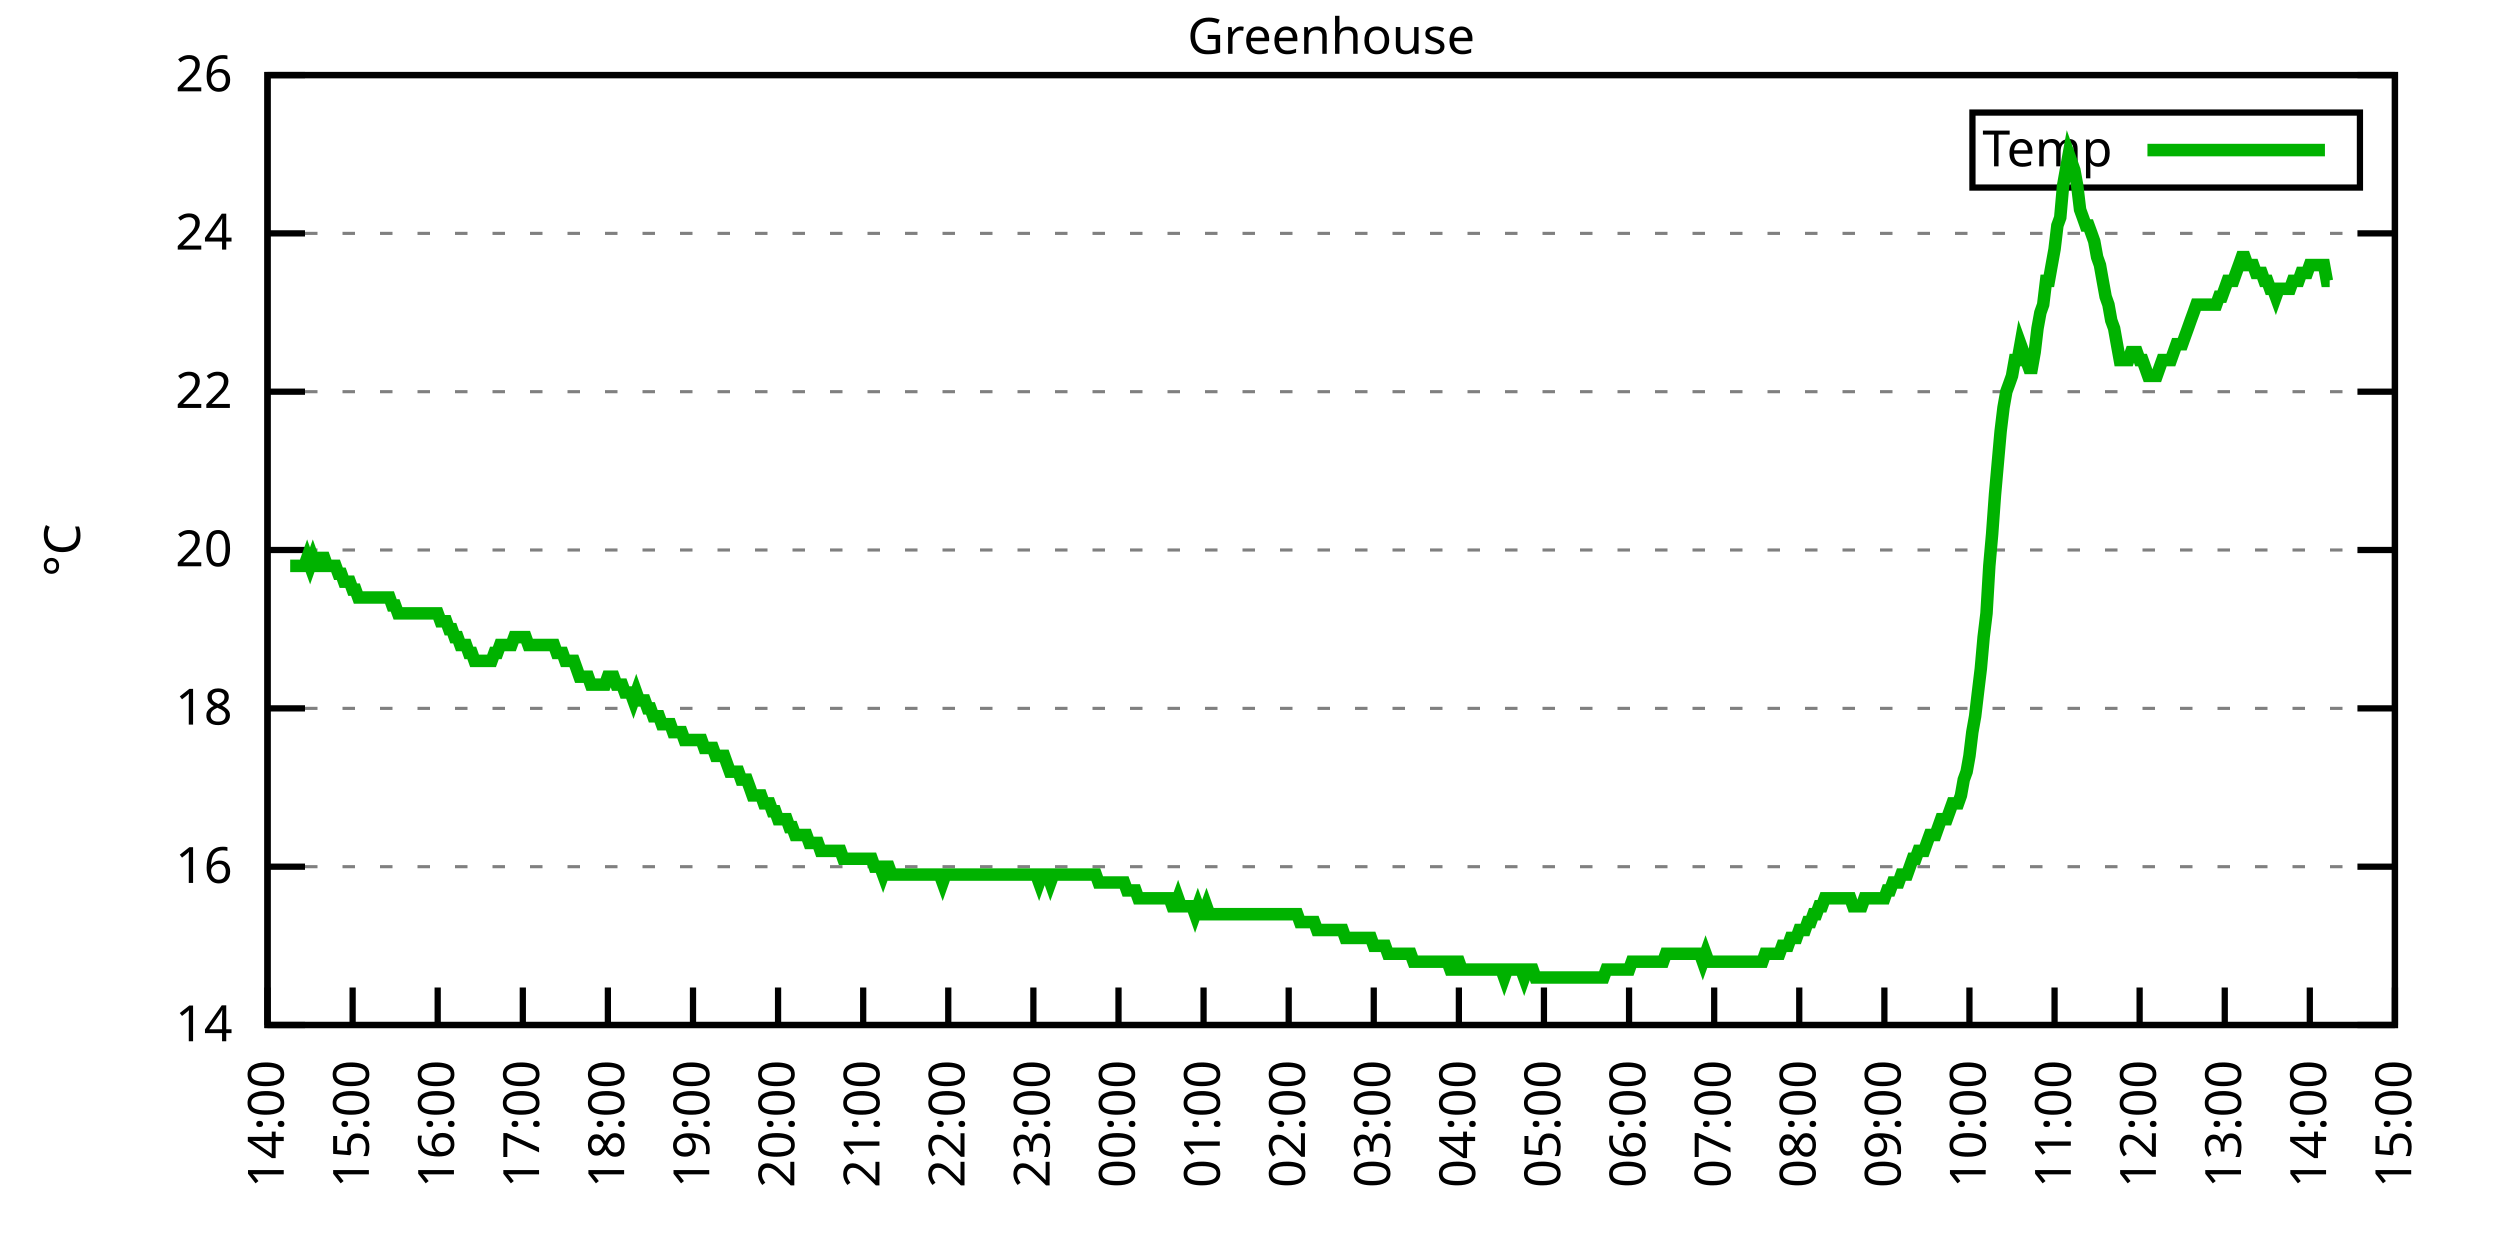
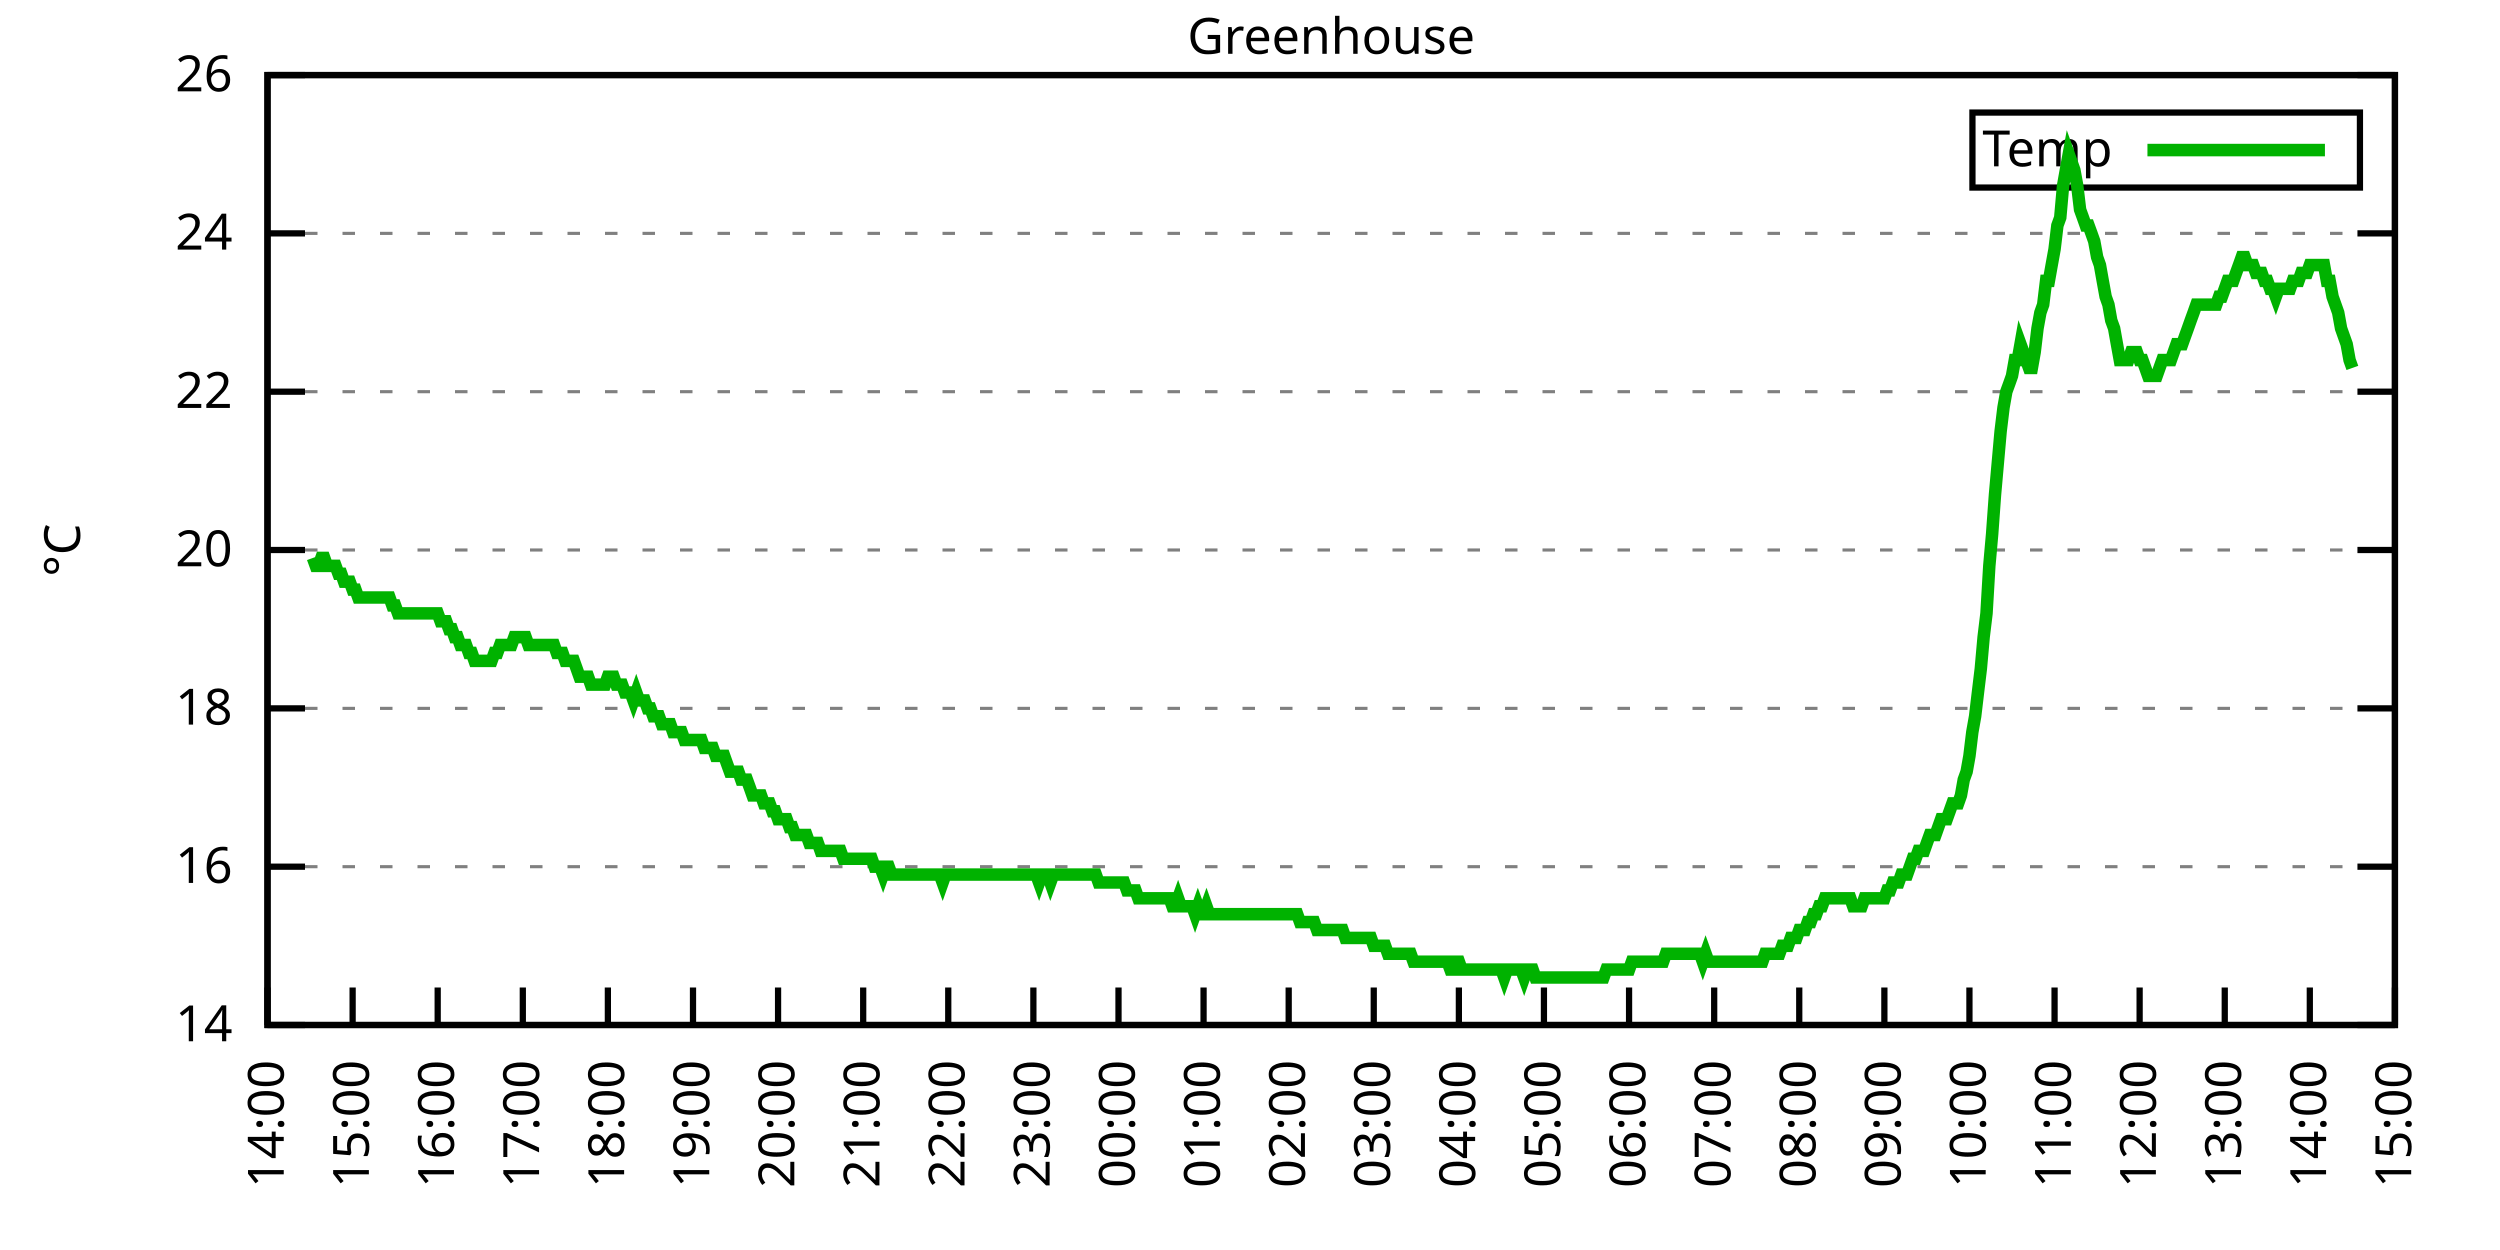
<svg xmlns="http://www.w3.org/2000/svg" xmlns:xlink="http://www.w3.org/1999/xlink" width="400" height="200" viewBox="0 0 400 200">
  <g id="gnuplot_canvas">
    <rect x="0" y="0" width="400" height="200" fill="none" />
    <defs>
      <circle id="gpDot" r="0.5" stroke-width="0.5" stroke="currentColor" />
      <path id="gpPt0" stroke-width="0.333" stroke="currentColor" d="M-1,0 h2 M0,-1 v2" />
      <path id="gpPt1" stroke-width="0.333" stroke="currentColor" d="M-1,-1 L1,1 M1,-1 L-1,1" />
      <path id="gpPt2" stroke-width="0.333" stroke="currentColor" d="M-1,0 L1,0 M0,-1 L0,1 M-1,-1 L1,1 M-1,1 L1,-1" />
      <rect id="gpPt3" stroke-width="0.333" stroke="currentColor" x="-1" y="-1" width="2" height="2" />
      <rect id="gpPt4" stroke-width="0.333" stroke="currentColor" fill="currentColor" x="-1" y="-1" width="2" height="2" />
      <circle id="gpPt5" stroke-width="0.333" stroke="currentColor" cx="0" cy="0" r="1" />
      <use xlink:href="#gpPt5" id="gpPt6" fill="currentColor" stroke="none" />
      <path id="gpPt7" stroke-width="0.333" stroke="currentColor" d="M0,-1.33 L-1.33,0.67 L1.33,0.67 z" />
      <use xlink:href="#gpPt7" id="gpPt8" fill="currentColor" stroke="none" />
      <use xlink:href="#gpPt7" id="gpPt9" stroke="currentColor" transform="rotate(180)" />
      <use xlink:href="#gpPt9" id="gpPt10" fill="currentColor" stroke="none" />
      <use xlink:href="#gpPt3" id="gpPt11" stroke="currentColor" transform="rotate(45)" />
      <use xlink:href="#gpPt11" id="gpPt12" fill="currentColor" stroke="none" />
      <path id="gpPt13" stroke-width="0.333" stroke="currentColor" d="M0,1.330 L1.265,0.411 L0.782,-1.067 L-0.782,-1.076 L-1.265,0.411 z" />
      <use xlink:href="#gpPt13" id="gpPt14" fill="currentColor" stroke="none" />
      <filter id="textbox" filterUnits="objectBoundingBox" x="0" y="0" height="1" width="1">
        <feFlood flood-color="white" flood-opacity="1" result="bgnd" />
        <feComposite in="SourceGraphic" in2="bgnd" operator="atop" />
      </filter>
      <filter id="greybox" filterUnits="objectBoundingBox" x="0" y="0" height="1" width="1">
        <feFlood flood-color="lightgrey" flood-opacity="1" result="grey" />
        <feComposite in="SourceGraphic" in2="grey" operator="atop" />
      </filter>
    </defs>
    <g fill="none" color="white" stroke="currentColor" stroke-width="1.00" stroke-linecap="butt" stroke-linejoin="miter">
</g>
    <g fill="none" color="black" stroke="currentColor" stroke-width="1.00" stroke-linecap="butt" stroke-linejoin="miter">
      <g stroke="none" shape-rendering="crispEdges">
        <polygon fill="rgb(255, 255, 255)" points="42.80,164.00 383.18,164.00 383.18,12.02 42.80,12.02 " />
      </g>
    </g>
    <g fill="none" color="black" stroke="currentColor" stroke-width="1.00" stroke-linecap="butt" stroke-linejoin="miter">
</g>
    <g fill="none" color="black" stroke="black" stroke-width="0.50" stroke-linecap="butt" stroke-linejoin="miter">
</g>
    <g fill="none" color="gray" stroke="currentColor" stroke-width="0.50" stroke-linecap="butt" stroke-linejoin="miter">
      <path stroke="gray" stroke-dasharray="2,4" class="gridline" d="M42.80,164.00 L383.19,164.00  " />
    </g>
    <g fill="none" color="gray" stroke="gray" stroke-width="1.00" stroke-linecap="butt" stroke-linejoin="miter">
</g>
    <g fill="none" color="black" stroke="currentColor" stroke-width="1.00" stroke-linecap="butt" stroke-linejoin="miter">
      <path stroke="black" d="M42.80,164.00 L48.80,164.00 M383.19,164.00 L377.19,164.00  " />
      <g transform="translate(37.20,166.60)" stroke="none" fill="black" font-family="Sans" font-size="8.00" text-anchor="end">
        <text>
          <tspan font-family="Sans"> 14</tspan>
        </text>
      </g>
    </g>
    <g fill="none" color="black" stroke="currentColor" stroke-width="1.00" stroke-linecap="butt" stroke-linejoin="miter">
</g>
    <g fill="none" color="black" stroke="black" stroke-width="0.50" stroke-linecap="butt" stroke-linejoin="miter">
</g>
    <g fill="none" color="gray" stroke="currentColor" stroke-width="0.50" stroke-linecap="butt" stroke-linejoin="miter">
      <path stroke="gray" stroke-dasharray="2,4" class="gridline" d="M42.80,138.67 L383.19,138.67  " />
    </g>
    <g fill="none" color="gray" stroke="gray" stroke-width="1.00" stroke-linecap="butt" stroke-linejoin="miter">
</g>
    <g fill="none" color="black" stroke="currentColor" stroke-width="1.00" stroke-linecap="butt" stroke-linejoin="miter">
      <path stroke="black" d="M42.80,138.67 L48.80,138.67 M383.19,138.67 L377.19,138.67  " />
      <g transform="translate(37.20,141.27)" stroke="none" fill="black" font-family="Sans" font-size="8.00" text-anchor="end">
        <text>
          <tspan font-family="Sans"> 16</tspan>
        </text>
      </g>
    </g>
    <g fill="none" color="black" stroke="currentColor" stroke-width="1.00" stroke-linecap="butt" stroke-linejoin="miter">
</g>
    <g fill="none" color="black" stroke="black" stroke-width="0.50" stroke-linecap="butt" stroke-linejoin="miter">
</g>
    <g fill="none" color="gray" stroke="currentColor" stroke-width="0.50" stroke-linecap="butt" stroke-linejoin="miter">
      <path stroke="gray" stroke-dasharray="2,4" class="gridline" d="M42.80,113.34 L383.19,113.34  " />
    </g>
    <g fill="none" color="gray" stroke="gray" stroke-width="1.00" stroke-linecap="butt" stroke-linejoin="miter">
</g>
    <g fill="none" color="black" stroke="currentColor" stroke-width="1.00" stroke-linecap="butt" stroke-linejoin="miter">
      <path stroke="black" d="M42.80,113.34 L48.80,113.34 M383.19,113.34 L377.19,113.34  " />
      <g transform="translate(37.20,115.94)" stroke="none" fill="black" font-family="Sans" font-size="8.00" text-anchor="end">
        <text>
          <tspan font-family="Sans"> 18</tspan>
        </text>
      </g>
    </g>
    <g fill="none" color="black" stroke="currentColor" stroke-width="1.00" stroke-linecap="butt" stroke-linejoin="miter">
</g>
    <g fill="none" color="black" stroke="black" stroke-width="0.50" stroke-linecap="butt" stroke-linejoin="miter">
</g>
    <g fill="none" color="gray" stroke="currentColor" stroke-width="0.50" stroke-linecap="butt" stroke-linejoin="miter">
      <path stroke="gray" stroke-dasharray="2,4" class="gridline" d="M42.80,88.00 L383.19,88.00  " />
    </g>
    <g fill="none" color="gray" stroke="gray" stroke-width="1.00" stroke-linecap="butt" stroke-linejoin="miter">
</g>
    <g fill="none" color="black" stroke="currentColor" stroke-width="1.00" stroke-linecap="butt" stroke-linejoin="miter">
      <path stroke="black" d="M42.80,88.00 L48.80,88.00 M383.19,88.00 L377.19,88.00  " />
      <g transform="translate(37.20,90.60)" stroke="none" fill="black" font-family="Sans" font-size="8.00" text-anchor="end">
        <text>
          <tspan font-family="Sans"> 20</tspan>
        </text>
      </g>
    </g>
    <g fill="none" color="black" stroke="currentColor" stroke-width="1.00" stroke-linecap="butt" stroke-linejoin="miter">
</g>
    <g fill="none" color="black" stroke="black" stroke-width="0.50" stroke-linecap="butt" stroke-linejoin="miter">
</g>
    <g fill="none" color="gray" stroke="currentColor" stroke-width="0.50" stroke-linecap="butt" stroke-linejoin="miter">
      <path stroke="gray" stroke-dasharray="2,4" class="gridline" d="M42.80,62.67 L383.19,62.67  " />
    </g>
    <g fill="none" color="gray" stroke="gray" stroke-width="1.00" stroke-linecap="butt" stroke-linejoin="miter">
</g>
    <g fill="none" color="black" stroke="currentColor" stroke-width="1.00" stroke-linecap="butt" stroke-linejoin="miter">
      <path stroke="black" d="M42.80,62.67 L48.80,62.67 M383.19,62.67 L377.19,62.67  " />
      <g transform="translate(37.20,65.27)" stroke="none" fill="black" font-family="Sans" font-size="8.00" text-anchor="end">
        <text>
          <tspan font-family="Sans"> 22</tspan>
        </text>
      </g>
    </g>
    <g fill="none" color="black" stroke="currentColor" stroke-width="1.00" stroke-linecap="butt" stroke-linejoin="miter">
</g>
    <g fill="none" color="black" stroke="black" stroke-width="0.50" stroke-linecap="butt" stroke-linejoin="miter">
</g>
    <g fill="none" color="gray" stroke="currentColor" stroke-width="0.50" stroke-linecap="butt" stroke-linejoin="miter">
      <path stroke="gray" stroke-dasharray="2,4" class="gridline" d="M42.80,37.34 L383.19,37.34  " />
    </g>
    <g fill="none" color="gray" stroke="gray" stroke-width="1.00" stroke-linecap="butt" stroke-linejoin="miter">
</g>
    <g fill="none" color="black" stroke="currentColor" stroke-width="1.00" stroke-linecap="butt" stroke-linejoin="miter">
      <path stroke="black" d="M42.80,37.34 L48.80,37.34 M383.19,37.34 L377.19,37.34  " />
      <g transform="translate(37.20,39.94)" stroke="none" fill="black" font-family="Sans" font-size="8.00" text-anchor="end">
        <text>
          <tspan font-family="Sans"> 24</tspan>
        </text>
      </g>
    </g>
    <g fill="none" color="black" stroke="currentColor" stroke-width="1.00" stroke-linecap="butt" stroke-linejoin="miter">
</g>
    <g fill="none" color="black" stroke="black" stroke-width="0.50" stroke-linecap="butt" stroke-linejoin="miter">
</g>
    <g fill="none" color="gray" stroke="currentColor" stroke-width="0.50" stroke-linecap="butt" stroke-linejoin="miter">
      <path stroke="gray" stroke-dasharray="2,4" class="gridline" d="M42.80,12.01 L383.19,12.01  " />
    </g>
    <g fill="none" color="gray" stroke="gray" stroke-width="1.00" stroke-linecap="butt" stroke-linejoin="miter">
</g>
    <g fill="none" color="black" stroke="currentColor" stroke-width="1.00" stroke-linecap="butt" stroke-linejoin="miter">
      <path stroke="black" d="M42.80,12.01 L48.80,12.01 M383.19,12.01 L377.19,12.01  " />
      <g transform="translate(37.20,14.61)" stroke="none" fill="black" font-family="Sans" font-size="8.00" text-anchor="end">
        <text>
          <tspan font-family="Sans"> 26</tspan>
        </text>
      </g>
    </g>
    <g fill="none" color="black" stroke="currentColor" stroke-width="1.00" stroke-linecap="butt" stroke-linejoin="miter">
      <path stroke="black" d="M42.80,164.00 L42.80,158.00  " />
      <g transform="translate(45.40,169.60) rotate(270.00)" stroke="none" fill="black" font-family="Sans" font-size="8.00" text-anchor="end">
        <text>
          <tspan font-family="Sans">14:00</tspan>
        </text>
      </g>
    </g>
    <g fill="none" color="black" stroke="currentColor" stroke-width="1.00" stroke-linecap="butt" stroke-linejoin="miter">
      <path stroke="black" d="M56.42,164.00 L56.42,158.00  " />
      <g transform="translate(59.02,169.60) rotate(270.00)" stroke="none" fill="black" font-family="Sans" font-size="8.00" text-anchor="end">
        <text>
          <tspan font-family="Sans">15:00</tspan>
        </text>
      </g>
    </g>
    <g fill="none" color="black" stroke="currentColor" stroke-width="1.00" stroke-linecap="butt" stroke-linejoin="miter">
      <path stroke="black" d="M70.03,164.00 L70.03,158.00  " />
      <g transform="translate(72.63,169.60) rotate(270.00)" stroke="none" fill="black" font-family="Sans" font-size="8.00" text-anchor="end">
        <text>
          <tspan font-family="Sans">16:00</tspan>
        </text>
      </g>
    </g>
    <g fill="none" color="black" stroke="currentColor" stroke-width="1.00" stroke-linecap="butt" stroke-linejoin="miter">
      <path stroke="black" d="M83.65,164.00 L83.65,158.00  " />
      <g transform="translate(86.25,169.60) rotate(270.00)" stroke="none" fill="black" font-family="Sans" font-size="8.00" text-anchor="end">
        <text>
          <tspan font-family="Sans">17:00</tspan>
        </text>
      </g>
    </g>
    <g fill="none" color="black" stroke="currentColor" stroke-width="1.00" stroke-linecap="butt" stroke-linejoin="miter">
      <path stroke="black" d="M97.26,164.00 L97.26,158.00  " />
      <g transform="translate(99.86,169.60) rotate(270.00)" stroke="none" fill="black" font-family="Sans" font-size="8.00" text-anchor="end">
        <text>
          <tspan font-family="Sans">18:00</tspan>
        </text>
      </g>
    </g>
    <g fill="none" color="black" stroke="currentColor" stroke-width="1.00" stroke-linecap="butt" stroke-linejoin="miter">
      <path stroke="black" d="M110.88,164.00 L110.88,158.00  " />
      <g transform="translate(113.48,169.60) rotate(270.00)" stroke="none" fill="black" font-family="Sans" font-size="8.00" text-anchor="end">
        <text>
          <tspan font-family="Sans">19:00</tspan>
        </text>
      </g>
    </g>
    <g fill="none" color="black" stroke="currentColor" stroke-width="1.00" stroke-linecap="butt" stroke-linejoin="miter">
      <path stroke="black" d="M124.49,164.00 L124.49,158.00  " />
      <g transform="translate(127.09,169.60) rotate(270.00)" stroke="none" fill="black" font-family="Sans" font-size="8.00" text-anchor="end">
        <text>
          <tspan font-family="Sans">20:00</tspan>
        </text>
      </g>
    </g>
    <g fill="none" color="black" stroke="currentColor" stroke-width="1.00" stroke-linecap="butt" stroke-linejoin="miter">
      <path stroke="black" d="M138.11,164.00 L138.11,158.00  " />
      <g transform="translate(140.71,169.60) rotate(270.00)" stroke="none" fill="black" font-family="Sans" font-size="8.00" text-anchor="end">
        <text>
          <tspan font-family="Sans">21:00</tspan>
        </text>
      </g>
    </g>
    <g fill="none" color="black" stroke="currentColor" stroke-width="1.00" stroke-linecap="butt" stroke-linejoin="miter">
      <path stroke="black" d="M151.72,164.00 L151.72,158.00  " />
      <g transform="translate(154.32,169.60) rotate(270.00)" stroke="none" fill="black" font-family="Sans" font-size="8.00" text-anchor="end">
        <text>
          <tspan font-family="Sans">22:00</tspan>
        </text>
      </g>
    </g>
    <g fill="none" color="black" stroke="currentColor" stroke-width="1.00" stroke-linecap="butt" stroke-linejoin="miter">
      <path stroke="black" d="M165.34,164.00 L165.34,158.00  " />
      <g transform="translate(167.94,169.60) rotate(270.00)" stroke="none" fill="black" font-family="Sans" font-size="8.00" text-anchor="end">
        <text>
          <tspan font-family="Sans">23:00</tspan>
        </text>
      </g>
    </g>
    <g fill="none" color="black" stroke="currentColor" stroke-width="1.00" stroke-linecap="butt" stroke-linejoin="miter">
      <path stroke="black" d="M178.96,164.00 L178.96,158.00  " />
      <g transform="translate(181.56,169.60) rotate(270.00)" stroke="none" fill="black" font-family="Sans" font-size="8.00" text-anchor="end">
        <text>
          <tspan font-family="Sans">00:00</tspan>
        </text>
      </g>
    </g>
    <g fill="none" color="black" stroke="currentColor" stroke-width="1.00" stroke-linecap="butt" stroke-linejoin="miter">
      <path stroke="black" d="M192.57,164.00 L192.57,158.00  " />
      <g transform="translate(195.17,169.60) rotate(270.00)" stroke="none" fill="black" font-family="Sans" font-size="8.00" text-anchor="end">
        <text>
          <tspan font-family="Sans">01:00</tspan>
        </text>
      </g>
    </g>
    <g fill="none" color="black" stroke="currentColor" stroke-width="1.00" stroke-linecap="butt" stroke-linejoin="miter">
      <path stroke="black" d="M206.19,164.00 L206.19,158.00  " />
      <g transform="translate(208.79,169.60) rotate(270.00)" stroke="none" fill="black" font-family="Sans" font-size="8.00" text-anchor="end">
        <text>
          <tspan font-family="Sans">02:00</tspan>
        </text>
      </g>
    </g>
    <g fill="none" color="black" stroke="currentColor" stroke-width="1.00" stroke-linecap="butt" stroke-linejoin="miter">
      <path stroke="black" d="M219.80,164.00 L219.80,158.00  " />
      <g transform="translate(222.40,169.60) rotate(270.00)" stroke="none" fill="black" font-family="Sans" font-size="8.00" text-anchor="end">
        <text>
          <tspan font-family="Sans">03:00</tspan>
        </text>
      </g>
    </g>
    <g fill="none" color="black" stroke="currentColor" stroke-width="1.00" stroke-linecap="butt" stroke-linejoin="miter">
      <path stroke="black" d="M233.42,164.00 L233.42,158.00  " />
      <g transform="translate(236.02,169.60) rotate(270.00)" stroke="none" fill="black" font-family="Sans" font-size="8.00" text-anchor="end">
        <text>
          <tspan font-family="Sans">04:00</tspan>
        </text>
      </g>
    </g>
    <g fill="none" color="black" stroke="currentColor" stroke-width="1.00" stroke-linecap="butt" stroke-linejoin="miter">
      <path stroke="black" d="M247.03,164.00 L247.03,158.00  " />
      <g transform="translate(249.63,169.60) rotate(270.00)" stroke="none" fill="black" font-family="Sans" font-size="8.00" text-anchor="end">
        <text>
          <tspan font-family="Sans">05:00</tspan>
        </text>
      </g>
    </g>
    <g fill="none" color="black" stroke="currentColor" stroke-width="1.00" stroke-linecap="butt" stroke-linejoin="miter">
      <path stroke="black" d="M260.65,164.00 L260.65,158.00  " />
      <g transform="translate(263.25,169.60) rotate(270.00)" stroke="none" fill="black" font-family="Sans" font-size="8.00" text-anchor="end">
        <text>
          <tspan font-family="Sans">06:00</tspan>
        </text>
      </g>
    </g>
    <g fill="none" color="black" stroke="currentColor" stroke-width="1.00" stroke-linecap="butt" stroke-linejoin="miter">
      <path stroke="black" d="M274.27,164.00 L274.27,158.00  " />
      <g transform="translate(276.87,169.60) rotate(270.00)" stroke="none" fill="black" font-family="Sans" font-size="8.00" text-anchor="end">
        <text>
          <tspan font-family="Sans">07:00</tspan>
        </text>
      </g>
    </g>
    <g fill="none" color="black" stroke="currentColor" stroke-width="1.00" stroke-linecap="butt" stroke-linejoin="miter">
      <path stroke="black" d="M287.88,164.00 L287.88,158.00  " />
      <g transform="translate(290.48,169.60) rotate(270.00)" stroke="none" fill="black" font-family="Sans" font-size="8.00" text-anchor="end">
        <text>
          <tspan font-family="Sans">08:00</tspan>
        </text>
      </g>
    </g>
    <g fill="none" color="black" stroke="currentColor" stroke-width="1.00" stroke-linecap="butt" stroke-linejoin="miter">
      <path stroke="black" d="M301.50,164.00 L301.50,158.00  " />
      <g transform="translate(304.10,169.60) rotate(270.00)" stroke="none" fill="black" font-family="Sans" font-size="8.00" text-anchor="end">
        <text>
          <tspan font-family="Sans">09:00</tspan>
        </text>
      </g>
    </g>
    <g fill="none" color="black" stroke="currentColor" stroke-width="1.00" stroke-linecap="butt" stroke-linejoin="miter">
      <path stroke="black" d="M315.11,164.00 L315.11,158.00  " />
      <g transform="translate(317.71,169.60) rotate(270.00)" stroke="none" fill="black" font-family="Sans" font-size="8.00" text-anchor="end">
        <text>
          <tspan font-family="Sans">10:00</tspan>
        </text>
      </g>
    </g>
    <g fill="none" color="black" stroke="currentColor" stroke-width="1.00" stroke-linecap="butt" stroke-linejoin="miter">
      <path stroke="black" d="M328.73,164.00 L328.73,158.00  " />
      <g transform="translate(331.33,169.60) rotate(270.00)" stroke="none" fill="black" font-family="Sans" font-size="8.00" text-anchor="end">
        <text>
          <tspan font-family="Sans">11:00</tspan>
        </text>
      </g>
    </g>
    <g fill="none" color="black" stroke="currentColor" stroke-width="1.00" stroke-linecap="butt" stroke-linejoin="miter">
      <path stroke="black" d="M342.34,164.00 L342.34,158.00  " />
      <g transform="translate(344.94,169.60) rotate(270.00)" stroke="none" fill="black" font-family="Sans" font-size="8.00" text-anchor="end">
        <text>
          <tspan font-family="Sans">12:00</tspan>
        </text>
      </g>
    </g>
    <g fill="none" color="black" stroke="currentColor" stroke-width="1.00" stroke-linecap="butt" stroke-linejoin="miter">
      <path stroke="black" d="M355.96,164.00 L355.96,158.00  " />
      <g transform="translate(358.56,169.60) rotate(270.00)" stroke="none" fill="black" font-family="Sans" font-size="8.00" text-anchor="end">
        <text>
          <tspan font-family="Sans">13:00</tspan>
        </text>
      </g>
    </g>
    <g fill="none" color="black" stroke="currentColor" stroke-width="1.00" stroke-linecap="butt" stroke-linejoin="miter">
      <path stroke="black" d="M369.57,164.00 L369.57,158.00  " />
      <g transform="translate(372.17,169.60) rotate(270.00)" stroke="none" fill="black" font-family="Sans" font-size="8.00" text-anchor="end">
        <text>
          <tspan font-family="Sans">14:00</tspan>
        </text>
      </g>
    </g>
    <g fill="none" color="black" stroke="currentColor" stroke-width="1.00" stroke-linecap="butt" stroke-linejoin="miter">
      <path stroke="black" d="M383.19,164.00 L383.19,158.00  " />
      <g transform="translate(385.79,169.60) rotate(270.00)" stroke="none" fill="black" font-family="Sans" font-size="8.00" text-anchor="end">
        <text>
          <tspan font-family="Sans">15:00</tspan>
        </text>
      </g>
    </g>
    <g fill="none" color="black" stroke="currentColor" stroke-width="1.00" stroke-linecap="butt" stroke-linejoin="miter">
</g>
    <g fill="none" color="black" stroke="currentColor" stroke-width="1.00" stroke-linecap="butt" stroke-linejoin="miter">
      <path stroke="black" d="M42.80,12.01 L42.80,164.00 L383.19,164.00 L383.19,12.01 L42.80,12.01 Z  " />
    </g>
    <g fill="none" color="black" stroke="currentColor" stroke-width="1.00" stroke-linecap="butt" stroke-linejoin="miter">
</g>
    <g fill="none" color="black" stroke="currentColor" stroke-width="1.00" stroke-linecap="butt" stroke-linejoin="miter">
      <path stroke="black" d="M315.59,30.01 L315.59,18.01 L377.59,18.01 L377.59,30.01 L315.59,30.01 Z  " />
    </g>
    <g id="Greenhouse_plot_1">
      <g fill="none" color="white" stroke="black" stroke-width="2.00" stroke-linecap="butt" stroke-linejoin="miter">
</g>
      <g fill="none" color="black" stroke="currentColor" stroke-width="2.00" stroke-linecap="butt" stroke-linejoin="miter">
        <g transform="translate(337.99,26.61)" stroke="none" fill="black" font-family="Sans" font-size="8.00" text-anchor="end">
          <text>
            <tspan font-family="Sans">Temp</tspan>
          </text>
        </g>
      </g>
      <g fill="none" color="black" stroke="currentColor" stroke-width="2.00" stroke-linecap="butt" stroke-linejoin="miter">
-         <path stroke="rgb(  0, 178,   0)" d="M343.59,24.01 L371.99,24.01 M46.43,90.54 L46.88,90.54 L47.34,90.54 L47.79,90.54 L48.25,90.54 L48.70,90.54   L49.15,89.27 L49.61,90.54 L50.06,89.27 L50.52,90.54 L50.97,90.54 L51.42,89.27 L51.88,89.27 L52.33,90.54   L52.78,90.54 L53.24,90.54 L53.69,90.54 L54.15,91.80 L54.60,91.80 L55.05,93.07 L55.51,93.07 L55.96,93.07   L56.42,94.34 L56.87,94.34 L57.32,95.60 L57.78,95.60 L58.23,95.60 L58.68,95.60 L59.14,95.60 L59.59,95.60   L60.05,95.60 L60.50,95.60 L60.95,95.60 L61.41,95.60 L61.86,95.60 L62.32,95.60 L62.77,96.87 L63.22,96.87   L63.68,98.14 L64.13,98.14 L64.58,98.14 L65.04,98.14 L65.49,98.14 L65.95,98.14 L66.40,98.14 L66.85,98.14   L67.31,98.14 L67.76,98.14 L68.22,98.14 L68.67,98.14 L69.12,98.14 L69.58,98.14 L70.03,98.14 L70.49,99.40   L70.94,99.40 L71.39,99.40 L71.85,100.67 L72.30,100.67 L72.75,101.94 L73.21,101.94 L73.66,103.20 L74.12,103.20   L74.57,103.20 L75.02,104.47 L75.48,104.47 L75.93,105.74 L76.39,105.74 L76.84,105.74 L77.29,105.74 L77.75,105.74   L78.20,105.74 L78.65,105.74 L79.11,104.47 L79.56,104.47 L80.02,103.20 L80.47,103.20 L80.92,103.20 L81.38,103.20   L81.83,103.20 L82.29,101.94 L82.74,101.94 L83.19,101.94 L83.65,101.94 L84.10,101.94 L84.55,103.20 L85.01,103.20   L85.46,103.20 L85.92,103.20 L86.37,103.20 L86.82,103.20 L87.28,103.20 L87.73,103.20 L88.19,103.20 L88.64,103.20   L89.09,104.47 L89.55,104.47 L90.00,104.47 L90.45,105.74 L90.91,105.74 L91.36,105.74 L91.82,105.74 L92.27,107.00   L92.72,108.27 L93.18,108.27 L93.63,108.27 L94.09,108.27 L94.54,109.54 L94.99,109.54 L95.45,109.54 L95.90,109.54   L96.35,109.54 L96.81,109.54 L97.26,108.27 L97.72,108.27 L98.17,108.27 L98.62,109.54 L99.08,109.54 L99.53,109.54   L99.99,110.80 L100.44,110.80 L100.89,110.80 L101.35,112.07 L101.80,110.80 L102.25,112.07 L102.71,112.07 L103.16,112.07   L103.62,113.34 L104.07,113.34 L104.52,114.60 L104.98,114.60 L105.43,114.60 L105.89,115.87 L106.34,115.87 L106.79,115.87   L107.25,115.87 L107.70,117.14 L108.15,117.14 L108.61,117.14 L109.06,117.14 L109.52,118.40 L109.97,118.40 L110.42,118.40   L110.88,118.40 L111.33,118.40 L111.79,118.40 L112.24,118.40 L112.69,119.67 L113.15,119.67 L113.60,119.67 L114.05,119.67   L114.51,120.94 L114.96,120.94 L115.42,120.94 L115.87,120.94 L116.32,122.20 L116.78,123.47 L117.23,123.47 L117.69,123.47   L118.14,123.47 L118.59,124.74 L119.05,124.74 L119.50,124.74 L119.96,126.00 L120.41,127.27 L120.86,127.27 L121.32,127.27   L121.77,127.27 L122.22,128.54 L122.68,128.54 L123.13,128.54 L123.59,129.80 L124.04,129.80 L124.49,131.07 L124.95,131.07   L125.40,131.07 L125.86,131.07 L126.31,132.34 L126.76,132.34 L127.22,133.60 L127.67,133.60 L128.12,133.60 L128.58,133.60   L129.03,133.60 L129.49,134.87 L129.94,134.87 L130.39,134.87 L130.85,134.87 L131.30,136.14 L131.76,136.14 L132.21,136.14   L132.66,136.14 L133.12,136.14 L133.57,136.14 L134.02,136.14 L134.48,136.14 L134.93,137.40 L135.39,137.40 L135.84,137.40   L136.29,137.40 L136.75,137.40 L137.20,137.40 L137.66,137.40 L138.11,137.40 L138.56,137.40 L139.02,137.40 L139.47,137.40   L139.92,138.67 L140.38,138.67 L140.83,138.67 L141.29,139.93 L141.74,138.67 L142.19,138.67 L142.65,139.93 L143.10,139.93   L143.56,139.93 L144.01,139.93 L144.46,139.93 L144.92,139.93 L145.37,139.93 L145.82,139.93 L146.28,139.93 L146.73,139.93   L147.19,139.93 L147.64,139.93 L148.09,139.93 L148.55,139.93 L149.00,139.93 L149.46,139.93 L149.91,139.93 L150.36,139.93   L150.82,141.20 L151.27,139.93 L151.72,139.93 L152.18,139.93 L153.09,139.93 L153.54,139.93 L153.99,139.93 L154.45,139.93   L154.90,139.93 L155.36,139.93 L155.81,139.93 L156.26,139.93 L156.72,139.93 L157.17,139.93 L157.62,139.93 L158.08,139.93   L158.53,139.93 L158.99,139.93 L159.44,139.93 L159.89,139.93 L160.35,139.93 L160.80,139.93 L161.26,139.93 L161.71,139.93   L162.16,139.93 L162.62,139.93 L163.07,139.93 L163.52,139.93 L163.98,139.93 L164.43,139.93 L164.89,139.93 L165.34,139.93   L165.79,139.93 L166.25,141.20 L166.70,139.93 L167.16,139.93 L167.61,139.93 L168.06,141.20 L168.52,139.93 L168.97,139.93   L169.43,139.93 L169.88,139.93 L170.33,139.93 L170.79,139.93 L171.24,139.93 L171.69,139.93 L172.15,139.93 L172.60,139.93   L173.06,139.93 L173.51,139.93 L173.96,139.93 L174.42,139.93 L174.87,139.93 L175.33,139.93 L175.78,141.20 L176.23,141.20   L176.69,141.20 L177.14,141.20 L177.59,141.20 L178.05,141.20 L178.50,141.20 L178.96,141.20 L179.41,141.20 L179.86,141.20   L180.32,142.47 L180.77,142.47 L181.23,142.47 L181.68,142.47 L182.13,143.73 L182.59,143.73 L183.04,143.73 L183.49,143.73   L183.95,143.73 L184.40,143.73 L184.86,143.73 L185.31,143.73 L185.76,143.73 L186.22,143.73 L186.67,143.73 L187.13,143.73   L187.58,145.00 L188.03,145.00 L188.49,143.73 L188.94,145.00 L189.39,145.00 L189.85,145.00 L190.30,145.00 L190.76,145.00   L191.21,146.27 L191.66,145.00 L192.12,146.27 L192.57,146.27 L193.03,145.00 L193.48,146.27 L193.93,146.27 L194.39,146.27   L194.84,146.27 L195.29,146.27 L195.75,146.27 L196.20,146.27 L196.66,146.27 L197.11,146.27 L197.56,146.27 L198.02,146.27   L198.47,146.27 L198.93,146.27 L199.38,146.27 L199.83,146.27 L200.29,146.27 L200.74,146.27 L201.19,146.27 L201.65,146.27   L202.10,146.27 L202.56,146.27 L203.01,146.27 L203.46,146.27 L203.92,146.27 L204.37,146.27 L204.83,146.27 L205.28,146.27   L205.73,146.27 L206.19,146.27 L206.64,146.27 L207.09,146.27 L207.55,146.27 L208.00,147.53 L208.46,147.53 L208.91,147.53   L209.36,147.53 L209.82,147.53 L210.27,147.53 L210.73,148.80 L211.18,148.80 L211.63,148.80 L212.09,148.80 L212.54,148.80   L213.00,148.80 L213.45,148.80 L213.90,148.80 L214.36,148.80 L214.81,148.80 L215.26,150.07 L215.72,150.07 L216.17,150.07   L216.63,150.07 L217.08,150.07 L217.53,150.07 L217.99,150.07 L218.44,150.07 L218.90,150.07 L219.35,150.07 L219.80,151.33   L220.26,151.33 L220.71,151.33 L221.16,151.33 L221.62,151.33 L222.07,152.60 L222.53,152.60 L222.98,152.60 L223.43,152.60   L223.89,152.60 L224.34,152.60 L224.80,152.60 L225.25,152.60 L225.70,152.60 L226.16,153.87 L226.61,153.87 L227.06,153.87   L227.52,153.87 L227.97,153.87 L228.43,153.87 L228.88,153.87 L229.33,153.87 L229.79,153.87 L230.24,153.87 L230.70,153.87   L231.15,153.87 L231.60,153.87 L232.06,155.13 L232.51,155.13 L232.96,153.87 L233.42,153.87 L233.87,155.13 L234.33,155.13   L234.78,155.13 L235.23,155.13 L235.69,155.13 L236.14,155.13 L236.60,155.13 L237.05,155.13 L237.50,155.13 L237.96,155.13   L238.41,155.13 L238.86,155.13 L239.32,155.13 L239.77,155.13 L240.23,155.13 L240.68,156.40 L241.13,155.13 L241.59,155.13   L242.04,155.13 L242.50,155.13 L242.95,155.13 L243.40,155.13 L243.86,156.40 L244.31,155.13 L244.76,155.13 L245.22,155.13   L245.67,156.40 L246.13,156.40 L246.58,156.40 L247.03,156.40 L247.49,156.40 L247.94,156.40 L248.40,156.40 L248.85,156.40   L249.30,156.40 L249.76,156.40 L250.21,156.40 L250.66,156.40 L251.12,156.40 L251.57,156.40 L252.03,156.40 L252.48,156.40   L252.93,156.40 L253.39,156.40 L253.84,156.40 L254.30,156.40 L254.75,156.40 L255.20,156.40 L255.66,156.40 L256.11,156.40   L256.56,156.40 L257.02,155.13 L257.47,155.13 L257.93,155.13 L258.38,155.13 L258.83,155.13 L259.29,155.13 L259.74,155.13   L260.20,155.13 L260.65,155.13 L261.10,153.87 L261.56,153.87 L262.01,153.87 L262.47,153.87 L262.92,153.87 L263.37,153.87   L263.83,153.87 L264.28,153.87 L264.73,153.87 L265.19,153.87 L265.64,153.87 L266.10,153.87 L266.55,152.60 L267.00,152.60   L267.46,152.60 L267.91,152.60 L268.37,152.60 L268.82,152.60 L269.27,152.60 L269.73,152.60 L270.18,152.60 L270.63,152.60   L271.09,152.60 L271.54,152.60 L272.00,152.60 L272.45,153.87 L272.90,152.60 L273.36,153.87 L273.81,153.87 L274.27,153.87   L274.72,153.87 L275.17,153.87 L275.63,153.87 L276.08,153.87 L276.53,153.87 L276.99,153.87 L277.44,153.87 L277.90,153.87   L278.35,153.87 L278.80,153.87 L279.26,153.87 L279.71,153.87 L280.17,153.87 L280.62,153.87 L281.07,153.87 L281.53,153.87   L281.98,153.87 L282.43,152.60 L282.89,152.60 L283.34,152.60 L283.80,152.60 L284.25,152.60 L284.70,152.60 L285.16,151.33   L285.61,151.33 L286.07,151.33 L286.52,150.07 L286.97,150.07 L287.43,150.07 L287.88,148.80 L288.33,148.80 L288.79,148.80   L289.24,147.53 L289.70,147.53 L290.15,146.27 L290.60,146.27 L291.06,145.00 L291.51,145.00 L291.97,143.73 L292.42,143.73   L292.87,143.73 L293.33,143.73 L293.78,143.73 L294.23,143.73 L294.69,143.73 L295.14,143.73 L295.60,143.73 L296.05,143.73   L296.50,145.00 L296.96,145.00 L297.41,145.00 L297.87,145.00 L298.32,143.73 L298.77,143.73 L299.23,143.73 L299.68,143.73   L300.13,143.73 L300.59,143.73 L301.04,143.73 L301.50,143.73 L301.95,142.47 L302.40,142.47 L302.86,141.20 L303.31,141.20   L303.77,141.20 L304.22,139.93 L304.67,139.93 L305.13,139.93 L305.58,138.67 L306.03,137.40 L306.49,137.40 L306.94,136.14   L307.40,136.14 L307.85,136.14 L308.30,134.87 L308.76,133.60 L309.21,133.60 L309.67,133.60 L310.12,132.34 L310.57,131.07   L311.03,131.07 L311.48,131.07 L311.94,129.80 L312.39,128.54 L312.84,128.54 L313.30,128.54 L313.75,127.27 L314.20,124.74   L314.66,123.47 L315.11,120.94 L315.57,117.14 L316.02,114.60 L316.47,110.80 L316.93,107.00 L317.38,101.94 L317.84,98.14   L318.29,90.54 L318.74,85.47 L319.20,79.14 L319.65,74.07 L320.10,69.01 L320.56,65.21 L321.01,62.67 L321.47,61.41   L321.92,60.14 L322.37,57.61 L322.83,57.61 L323.28,55.07 L323.74,56.34 L324.19,57.61 L324.64,58.87 L325.10,58.87   L325.55,56.34 L326.00,52.54 L326.46,50.01 L326.91,48.74 L327.37,44.94 L327.82,44.94 L328.27,42.41 L328.73,39.87   L329.18,36.08 L329.64,34.81 L330.09,29.74 L330.54,27.21 L331.00,24.68 L331.45,25.94 L331.90,27.21 L332.36,29.74   L332.81,33.54 L333.27,34.81 L333.72,36.08 L334.17,36.08 L334.63,37.34 L335.08,38.61 L335.54,41.14 L335.99,42.41   L336.44,44.94 L336.90,47.47 L337.35,48.74 L337.80,51.27 L338.26,52.54 L338.71,55.07 L339.17,57.61 L339.62,57.61   L340.07,57.61 L340.53,57.61 L340.98,56.34 L341.44,56.34 L341.89,56.34 L342.34,57.61 L342.80,57.61 L343.25,58.87   L343.70,60.14 L344.16,60.14 L344.61,60.14 L345.07,60.14 L345.52,58.87 L345.97,57.61 L346.43,57.61 L346.88,57.61   L347.34,57.61 L347.79,56.34 L348.24,55.07 L348.70,55.07 L349.15,55.07 L349.60,53.81 L350.06,52.54 L350.51,51.27   L350.97,50.01 L351.42,48.74 L351.87,48.74 L352.33,48.74 L352.78,48.74 L353.24,48.74 L353.69,48.74 L354.14,48.74   L354.60,48.74 L355.05,47.47 L355.50,47.47 L355.96,46.21 L356.41,44.94 L356.87,44.94 L357.32,44.94 L357.77,43.67   L358.23,42.41 L358.68,41.14 L359.14,41.14 L359.59,42.41 L360.04,42.41 L360.50,42.41 L360.95,43.67 L361.41,43.67   L361.86,43.67 L362.31,44.94 L362.77,44.94 L363.22,46.21 L363.67,46.21 L364.13,47.47 L364.58,46.21 L365.04,46.21   L365.49,46.21 L365.94,46.21 L366.40,46.21 L366.85,44.94 L367.31,44.94 L367.76,44.94 L368.21,43.67 L368.67,43.67   L369.12,43.67 L369.57,42.41 L370.03,42.41 L370.48,42.41 L370.94,42.41 L371.39,42.41 L371.84,42.41 L372.30,44.94   L372.75,44.94  " />
+         <path stroke="rgb(  0, 178,   0)" d="M343.59,24.01 L371.99,24.01 M50.06,89.27 L50.52,90.54 L50.97,90.54 L51.42,89.27 L51.88,89.27 L52.33,90.54   L52.78,90.54 L53.24,90.54 L53.69,90.54 L54.15,91.80 L54.60,91.80 L55.05,93.07 L55.51,93.07 L55.96,93.07   L56.42,94.34 L56.87,94.34 L57.32,95.60 L57.78,95.60 L58.23,95.60 L58.68,95.60 L59.14,95.60 L59.59,95.60   L60.05,95.60 L60.50,95.60 L60.95,95.60 L61.41,95.60 L61.86,95.60 L62.32,95.60 L62.77,96.87 L63.22,96.87   L63.68,98.14 L64.13,98.14 L64.58,98.14 L65.04,98.14 L65.49,98.14 L65.95,98.14 L66.40,98.14 L66.85,98.14   L67.31,98.14 L67.76,98.14 L68.22,98.14 L68.67,98.14 L69.12,98.14 L69.58,98.14 L70.03,98.14 L70.49,99.40   L70.94,99.40 L71.39,99.40 L71.85,100.67 L72.30,100.67 L72.75,101.94 L73.21,101.94 L73.66,103.20 L74.12,103.20   L74.57,103.20 L75.02,104.47 L75.48,104.47 L75.93,105.74 L76.39,105.74 L76.84,105.74 L77.29,105.74 L77.75,105.74   L78.20,105.74 L78.65,105.74 L79.11,104.47 L79.56,104.47 L80.02,103.20 L80.47,103.20 L80.92,103.20 L81.38,103.20   L81.83,103.20 L82.29,101.94 L82.74,101.94 L83.19,101.94 L83.65,101.94 L84.10,101.94 L84.55,103.20 L85.01,103.20   L85.46,103.20 L85.92,103.20 L86.37,103.20 L86.82,103.20 L87.28,103.20 L87.73,103.20 L88.19,103.20 L88.64,103.20   L89.09,104.47 L89.55,104.47 L90.00,104.47 L90.45,105.74 L90.91,105.74 L91.36,105.74 L91.82,105.74 L92.27,107.00   L92.72,108.27 L93.18,108.27 L93.63,108.27 L94.09,108.27 L94.54,109.54 L94.99,109.54 L95.45,109.54 L95.90,109.54   L96.35,109.54 L96.81,109.54 L97.26,108.27 L97.72,108.27 L98.17,108.27 L98.62,109.54 L99.08,109.54 L99.53,109.54   L99.99,110.80 L100.44,110.80 L100.89,110.80 L101.35,112.07 L101.80,110.80 L102.25,112.07 L102.71,112.07 L103.16,112.07   L103.62,113.34 L104.07,113.34 L104.52,114.60 L104.98,114.60 L105.43,114.60 L105.89,115.87 L106.34,115.87 L106.79,115.87   L107.25,115.87 L107.70,117.14 L108.15,117.14 L108.61,117.14 L109.06,117.14 L109.52,118.40 L109.97,118.40 L110.42,118.40   L110.88,118.40 L111.33,118.40 L111.79,118.40 L112.24,118.40 L112.69,119.67 L113.15,119.67 L113.60,119.67 L114.05,119.67   L114.51,120.94 L114.96,120.94 L115.42,120.94 L115.87,120.94 L116.32,122.20 L116.78,123.47 L117.23,123.47 L117.69,123.47   L118.14,123.47 L118.59,124.74 L119.05,124.74 L119.50,124.74 L119.96,126.00 L120.41,127.27 L120.86,127.27 L121.32,127.27   L121.77,127.27 L122.22,128.54 L122.68,128.54 L123.13,128.54 L123.59,129.80 L124.04,129.80 L124.49,131.07 L124.95,131.07   L125.40,131.07 L125.86,131.07 L126.31,132.34 L126.76,132.34 L127.22,133.60 L127.67,133.60 L128.12,133.60 L128.58,133.60   L129.03,133.60 L129.49,134.87 L129.94,134.87 L130.39,134.87 L130.85,134.87 L131.30,136.14 L131.76,136.14 L132.21,136.14   L132.66,136.14 L133.12,136.14 L133.57,136.14 L134.02,136.14 L134.48,136.14 L134.93,137.40 L135.39,137.40 L135.84,137.40   L136.29,137.40 L136.75,137.40 L137.20,137.40 L137.66,137.40 L138.11,137.40 L138.56,137.40 L139.02,137.40 L139.47,137.40   L139.92,138.67 L140.38,138.67 L140.83,138.67 L141.29,139.93 L141.74,138.67 L142.19,138.67 L142.65,139.93 L143.10,139.93   L143.56,139.93 L144.01,139.93 L144.46,139.93 L144.92,139.93 L145.37,139.93 L145.82,139.93 L146.28,139.93 L146.73,139.93   L147.19,139.93 L147.64,139.93 L148.09,139.93 L148.55,139.93 L149.00,139.93 L149.46,139.93 L149.91,139.93 L150.36,139.93   L150.82,141.20 L151.27,139.93 L151.72,139.93 L152.18,139.93 L153.09,139.93 L153.54,139.93 L153.99,139.93 L154.45,139.93   L154.90,139.93 L155.36,139.93 L155.81,139.93 L156.26,139.93 L156.72,139.93 L157.17,139.93 L157.62,139.93 L158.08,139.93   L158.53,139.93 L158.99,139.93 L159.44,139.93 L159.89,139.93 L160.35,139.93 L160.80,139.93 L161.26,139.93 L161.71,139.93   L162.16,139.93 L162.62,139.93 L163.07,139.93 L163.52,139.93 L163.98,139.93 L164.43,139.93 L164.89,139.93 L165.34,139.93   L165.79,139.93 L166.25,141.20 L166.70,139.93 L167.16,139.93 L167.61,139.93 L168.06,141.20 L168.52,139.93 L168.97,139.93   L169.43,139.93 L169.88,139.93 L170.33,139.93 L170.79,139.93 L171.24,139.93 L171.69,139.93 L172.15,139.93 L172.60,139.93   L173.06,139.93 L173.51,139.93 L173.96,139.93 L174.42,139.93 L174.87,139.93 L175.33,139.93 L175.78,141.20 L176.23,141.20   L176.69,141.20 L177.14,141.20 L177.59,141.20 L178.05,141.20 L178.50,141.20 L178.96,141.20 L179.41,141.20 L179.86,141.20   L180.32,142.47 L180.77,142.47 L181.23,142.47 L181.68,142.47 L182.13,143.73 L182.59,143.73 L183.04,143.73 L183.49,143.73   L183.95,143.73 L184.40,143.73 L184.86,143.73 L185.31,143.73 L185.76,143.73 L186.22,143.73 L186.67,143.73 L187.13,143.73   L187.58,145.00 L188.03,145.00 L188.49,143.73 L188.94,145.00 L189.39,145.00 L189.85,145.00 L190.30,145.00 L190.76,145.00   L191.21,146.27 L191.66,145.00 L192.12,146.27 L192.57,146.27 L193.03,145.00 L193.48,146.27 L193.93,146.27 L194.39,146.27   L194.84,146.27 L195.29,146.27 L195.75,146.27 L196.20,146.27 L196.66,146.27 L197.11,146.27 L197.56,146.27 L198.02,146.27   L198.47,146.27 L198.93,146.27 L199.38,146.27 L199.83,146.27 L200.29,146.27 L200.74,146.27 L201.19,146.27 L201.65,146.27   L202.10,146.27 L202.56,146.27 L203.01,146.27 L203.46,146.27 L203.92,146.27 L204.37,146.27 L204.83,146.27 L205.28,146.27   L205.73,146.27 L206.19,146.27 L206.64,146.27 L207.09,146.27 L207.55,146.27 L208.00,147.53 L208.46,147.53 L208.91,147.53   L209.36,147.53 L209.82,147.53 L210.27,147.53 L210.73,148.80 L211.18,148.80 L211.63,148.80 L212.09,148.80 L212.54,148.80   L213.00,148.80 L213.45,148.80 L213.90,148.80 L214.36,148.80 L214.81,148.80 L215.26,150.07 L215.72,150.07 L216.17,150.07   L216.63,150.07 L217.08,150.07 L217.53,150.07 L217.99,150.07 L218.44,150.07 L218.90,150.07 L219.35,150.07 L219.80,151.33   L220.26,151.33 L220.71,151.33 L221.16,151.33 L221.62,151.33 L222.07,152.60 L222.53,152.60 L222.98,152.60 L223.43,152.60   L223.89,152.60 L224.34,152.60 L224.80,152.60 L225.25,152.60 L225.70,152.60 L226.16,153.87 L226.61,153.87 L227.06,153.87   L227.52,153.87 L227.97,153.87 L228.43,153.87 L228.88,153.87 L229.33,153.87 L229.79,153.87 L230.24,153.87 L230.70,153.87   L231.15,153.87 L231.60,153.87 L232.06,155.13 L232.51,155.13 L232.96,153.87 L233.42,153.87 L233.87,155.13 L234.33,155.13   L234.78,155.13 L235.23,155.13 L235.69,155.13 L236.14,155.13 L236.60,155.13 L237.05,155.13 L237.50,155.13 L237.96,155.13   L238.41,155.13 L238.86,155.13 L239.32,155.13 L239.77,155.13 L240.23,155.13 L240.68,156.40 L241.13,155.13 L241.59,155.13   L242.04,155.13 L242.50,155.13 L242.95,155.13 L243.40,155.13 L243.86,156.40 L244.31,155.13 L244.76,155.13 L245.22,155.13   L245.67,156.40 L246.13,156.40 L246.58,156.40 L247.03,156.40 L247.49,156.40 L247.94,156.40 L248.40,156.40 L248.85,156.40   L249.30,156.40 L249.76,156.40 L250.21,156.40 L250.66,156.40 L251.12,156.40 L251.57,156.40 L252.03,156.40 L252.48,156.40   L252.93,156.40 L253.39,156.40 L253.84,156.40 L254.30,156.40 L254.75,156.40 L255.20,156.40 L255.66,156.40 L256.11,156.40   L256.56,156.40 L257.02,155.13 L257.47,155.13 L257.93,155.13 L258.38,155.13 L258.83,155.13 L259.29,155.13 L259.74,155.13   L260.20,155.13 L260.65,155.13 L261.10,153.87 L261.56,153.87 L262.01,153.87 L262.47,153.87 L262.92,153.87 L263.37,153.87   L263.83,153.87 L264.28,153.87 L264.73,153.87 L265.19,153.87 L265.64,153.87 L266.10,153.87 L266.55,152.60 L267.00,152.60   L267.46,152.60 L267.91,152.60 L268.37,152.60 L268.82,152.60 L269.27,152.60 L269.73,152.60 L270.18,152.60 L270.63,152.60   L271.09,152.60 L271.54,152.60 L272.00,152.60 L272.45,153.87 L272.90,152.60 L273.36,153.87 L273.81,153.87 L274.27,153.87   L274.72,153.87 L275.17,153.87 L275.63,153.87 L276.08,153.87 L276.53,153.87 L276.99,153.87 L277.44,153.87 L277.90,153.87   L278.35,153.87 L278.80,153.87 L279.26,153.87 L279.71,153.87 L280.17,153.87 L280.62,153.87 L281.07,153.87 L281.53,153.87   L281.98,153.87 L282.43,152.60 L282.89,152.60 L283.34,152.60 L283.80,152.60 L284.25,152.60 L284.70,152.60 L285.16,151.33   L285.61,151.33 L286.07,151.33 L286.52,150.07 L286.97,150.07 L287.43,150.07 L287.88,148.80 L288.33,148.80 L288.79,148.80   L289.24,147.53 L289.70,147.53 L290.15,146.27 L290.60,146.27 L291.06,145.00 L291.51,145.00 L291.97,143.73 L292.42,143.73   L292.87,143.73 L293.33,143.73 L293.78,143.73 L294.23,143.73 L294.69,143.73 L295.14,143.73 L295.60,143.73 L296.05,143.73   L296.50,145.00 L296.96,145.00 L297.41,145.00 L297.87,145.00 L298.32,143.73 L298.77,143.73 L299.23,143.73 L299.68,143.73   L300.13,143.73 L300.59,143.73 L301.04,143.73 L301.50,143.73 L301.95,142.47 L302.40,142.47 L302.86,141.20 L303.31,141.20   L303.77,141.20 L304.22,139.93 L304.67,139.93 L305.13,139.93 L305.58,138.67 L306.03,137.40 L306.49,137.40 L306.94,136.14   L307.40,136.14 L307.85,136.14 L308.30,134.87 L308.76,133.60 L309.21,133.60 L309.67,133.60 L310.12,132.34 L310.57,131.07   L311.03,131.07 L311.48,131.07 L311.94,129.80 L312.39,128.54 L312.84,128.54 L313.30,128.54 L313.75,127.27 L314.20,124.74   L314.66,123.47 L315.11,120.94 L315.57,117.14 L316.02,114.60 L316.47,110.80 L316.93,107.00 L317.38,101.94 L317.84,98.14   L318.29,90.54 L318.74,85.47 L319.20,79.14 L319.65,74.07 L320.10,69.01 L320.56,65.21 L321.01,62.67 L321.47,61.41   L321.92,60.14 L322.37,57.61 L322.83,57.61 L323.28,55.07 L323.74,56.34 L324.19,57.61 L324.64,58.87 L325.10,58.87   L325.55,56.34 L326.00,52.54 L326.46,50.01 L326.91,48.74 L327.37,44.94 L327.82,44.94 L328.27,42.41 L328.73,39.87   L329.18,36.08 L329.64,34.81 L330.09,29.74 L330.54,27.21 L331.00,24.68 L331.45,25.94 L331.90,27.21 L332.36,29.74   L332.81,33.54 L333.27,34.81 L333.72,36.08 L334.17,36.08 L334.63,37.34 L335.08,38.61 L335.54,41.14 L335.99,42.41   L336.44,44.94 L336.90,47.47 L337.35,48.74 L337.80,51.27 L338.26,52.54 L338.71,55.07 L339.17,57.61 L339.62,57.61   L340.07,57.61 L340.53,57.61 L340.98,56.34 L341.44,56.34 L341.89,56.34 L342.34,57.61 L342.80,57.61 L343.25,58.87   L343.70,60.14 L344.16,60.14 L344.61,60.14 L345.07,60.14 L345.52,58.87 L345.97,57.61 L346.43,57.61 L346.88,57.61   L347.34,57.61 L347.79,56.34 L348.24,55.07 L348.70,55.07 L349.15,55.07 L349.60,53.81 L350.06,52.54 L350.51,51.27   L350.97,50.01 L351.42,48.74 L351.87,48.74 L352.33,48.74 L352.78,48.74 L353.24,48.74 L353.69,48.74 L354.14,48.74   L354.60,48.74 L355.05,47.47 L355.50,47.47 L355.96,46.21 L356.41,44.94 L356.87,44.94 L357.32,44.94 L357.77,43.67   L358.23,42.41 L358.68,41.14 L359.14,41.14 L359.59,42.41 L360.04,42.41 L360.50,42.41 L360.95,43.67 L361.41,43.67   L361.86,43.67 L362.31,44.94 L362.77,44.94 L363.22,46.21 L363.67,46.21 L364.13,47.47 L364.58,46.21 L365.04,46.21   L365.49,46.21 L365.94,46.21 L366.40,46.21 L366.85,44.94 L367.31,44.94 L367.76,44.94 L368.21,43.67 L368.67,43.67   L369.12,43.67 L369.57,42.41 L370.03,42.41 L370.48,42.41 L370.94,42.41 L371.39,42.41 L371.84,42.41 L372.30,44.94   L372.75,44.94 L373.21,47.47 L373.66,48.74 L374.11,50.01 L374.57,52.54 L375.02,53.81 L375.47,55.07 L375.93,57.61   L376.38,58.87  " />
      </g>
    </g>
    <g fill="none" color="black" stroke="currentColor" stroke-width="2.00" stroke-linecap="butt" stroke-linejoin="miter">
</g>
    <g fill="none" color="black" stroke="black" stroke-width="1.00" stroke-linecap="butt" stroke-linejoin="miter">
</g>
    <g fill="none" color="black" stroke="currentColor" stroke-width="1.00" stroke-linecap="butt" stroke-linejoin="miter">
      <path stroke="black" d="M42.80,12.01 L42.80,164.00 L383.19,164.00 L383.19,12.01 L42.80,12.01 Z  " />
      <g transform="translate(12.80,88.01) rotate(270.00)" stroke="none" fill="black" font-family="Sans" font-size="8.00" text-anchor="middle">
        <text>
          <tspan font-family="Sans">°C</tspan>
        </text>
      </g>
    </g>
    <g fill="none" color="black" stroke="currentColor" stroke-width="1.00" stroke-linecap="butt" stroke-linejoin="miter">
</g>
    <g fill="none" color="black" stroke="currentColor" stroke-width="1.00" stroke-linecap="butt" stroke-linejoin="miter">
      <g transform="translate(212.99,8.61)" stroke="none" fill="black" font-family="Sans" font-size="8.00" text-anchor="middle">
        <text>
          <tspan font-family="Sans">Greenhouse</tspan>
        </text>
      </g>
    </g>
    <g fill="none" color="black" stroke="currentColor" stroke-width="1.00" stroke-linecap="butt" stroke-linejoin="miter">
</g>
  </g>
</svg>
